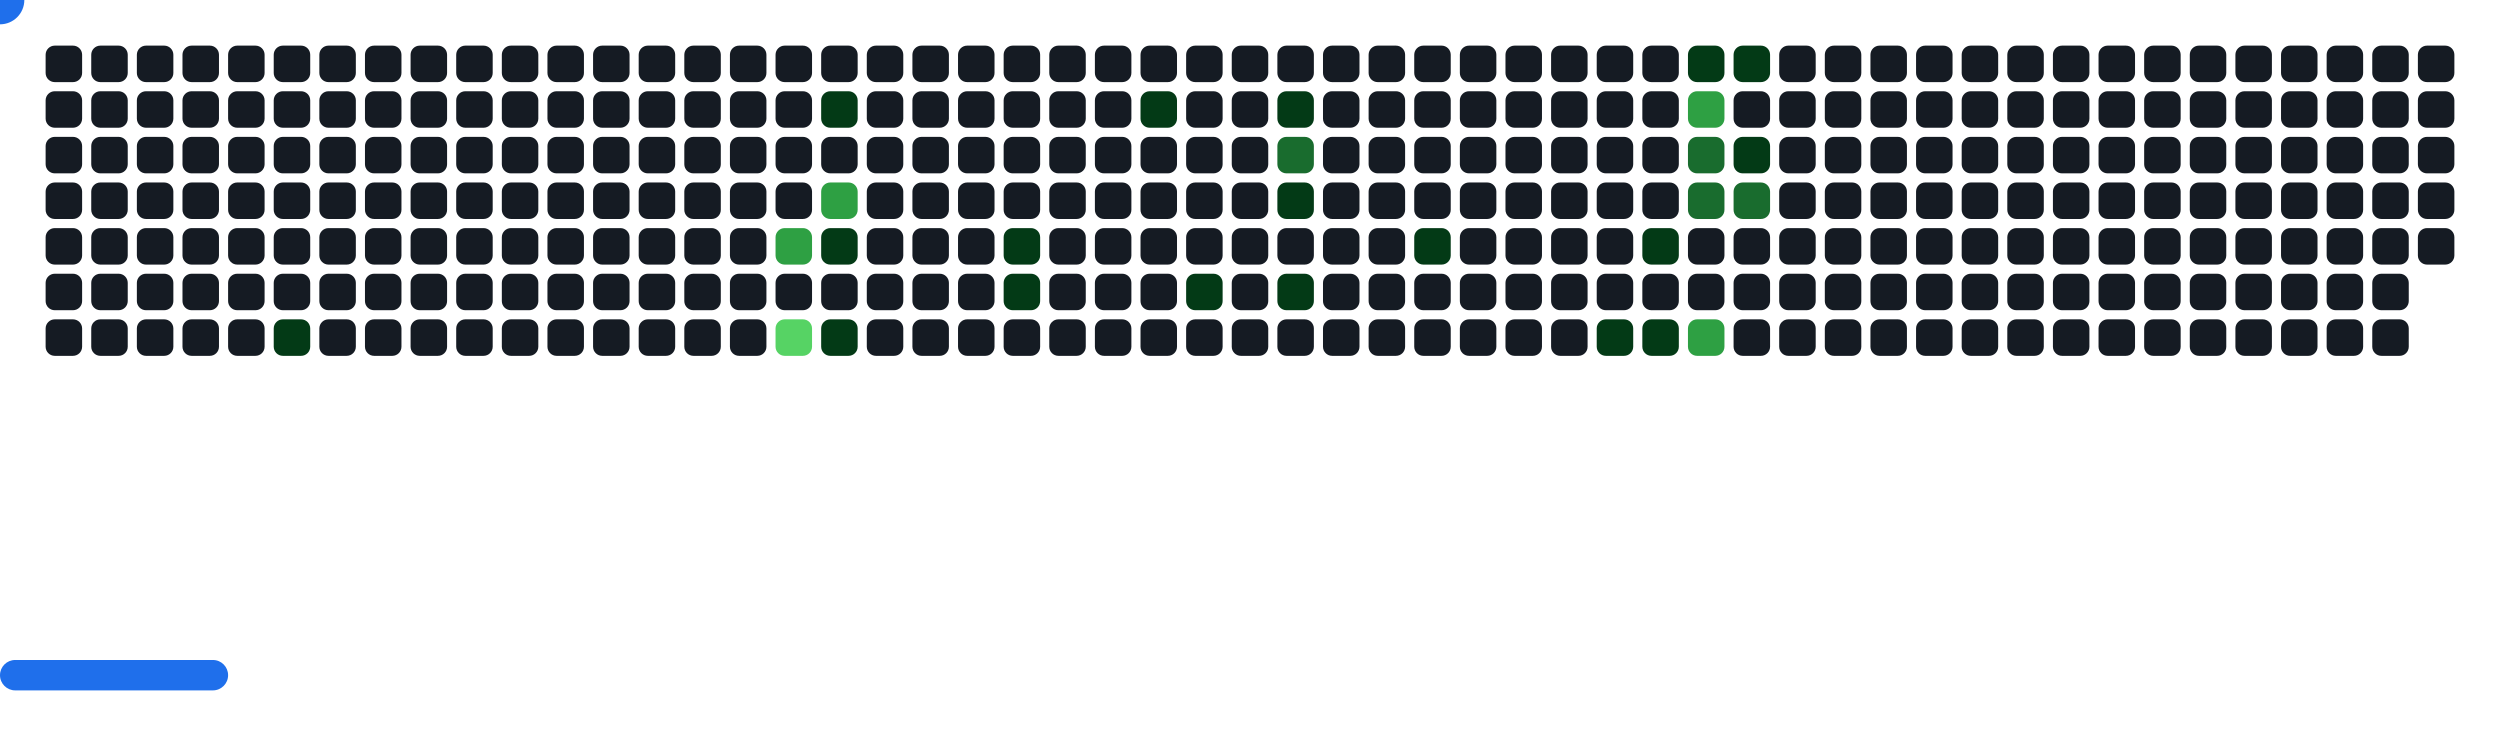
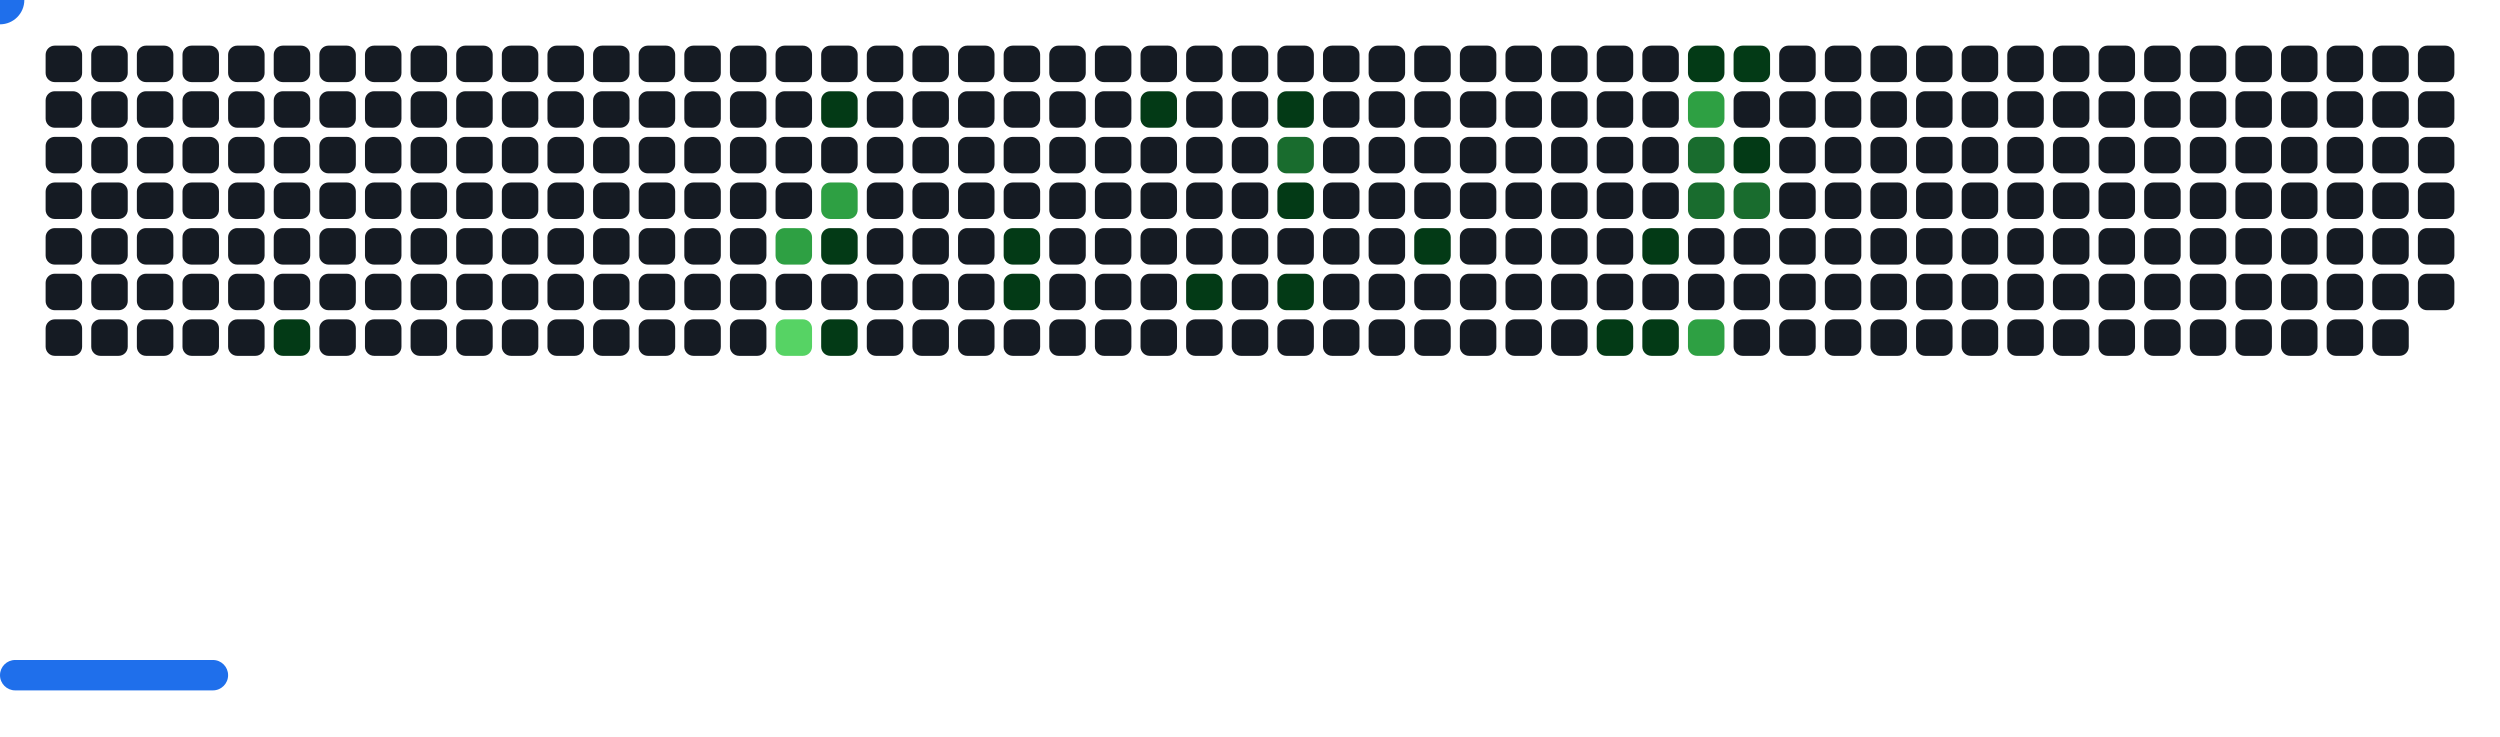
<svg xmlns="http://www.w3.org/2000/svg" width="822" height="242" viewBox="0 0 822 242">
  <style>.c0{fill:#151B23}.c1{fill:#033A16}.c2{fill:#196C2E}.c3{fill:#2EA043}.c4{fill:#56D364}</style>
  <defs>
    <symbol id="brick">
      <rect x="0" y="0" width="12" height="12" rx="3" />
    </symbol>
  </defs>
  <use href="#brick" x="15" y="15" class="c0" opacity="1" />
  <use href="#brick" x="15" y="30" class="c0" opacity="1" />
  <use href="#brick" x="15" y="45" class="c0" opacity="1" />
  <use href="#brick" x="15" y="60" class="c0" opacity="1" />
  <use href="#brick" x="15" y="75" class="c0" opacity="1" />
  <use href="#brick" x="15" y="90" class="c0" opacity="1" />
  <use href="#brick" x="15" y="105" class="c0" opacity="1" />
  <use href="#brick" x="30" y="15" class="c0" opacity="1" />
  <use href="#brick" x="30" y="30" class="c0" opacity="1" />
  <use href="#brick" x="30" y="45" class="c0" opacity="1" />
  <use href="#brick" x="30" y="60" class="c0" opacity="1" />
  <use href="#brick" x="30" y="75" class="c0" opacity="1" />
  <use href="#brick" x="30" y="90" class="c0" opacity="1" />
  <use href="#brick" x="30" y="105" class="c0" opacity="1" />
  <use href="#brick" x="45" y="15" class="c0" opacity="1" />
  <use href="#brick" x="45" y="30" class="c0" opacity="1" />
  <use href="#brick" x="45" y="45" class="c0" opacity="1" />
  <use href="#brick" x="45" y="60" class="c0" opacity="1" />
  <use href="#brick" x="45" y="75" class="c0" opacity="1" />
  <use href="#brick" x="45" y="90" class="c0" opacity="1" />
  <use href="#brick" x="45" y="105" class="c0" opacity="1" />
  <use href="#brick" x="60" y="15" class="c0" opacity="1" />
  <use href="#brick" x="60" y="30" class="c0" opacity="1" />
  <use href="#brick" x="60" y="45" class="c0" opacity="1" />
  <use href="#brick" x="60" y="60" class="c0" opacity="1" />
  <use href="#brick" x="60" y="75" class="c0" opacity="1" />
  <use href="#brick" x="60" y="90" class="c0" opacity="1" />
  <use href="#brick" x="60" y="105" class="c0" opacity="1" />
  <use href="#brick" x="75" y="15" class="c0" opacity="1" />
  <use href="#brick" x="75" y="30" class="c0" opacity="1" />
  <use href="#brick" x="75" y="45" class="c0" opacity="1" />
  <use href="#brick" x="75" y="60" class="c0" opacity="1" />
  <use href="#brick" x="75" y="75" class="c0" opacity="1" />
  <use href="#brick" x="75" y="90" class="c0" opacity="1" />
  <use href="#brick" x="75" y="105" class="c0" opacity="1" />
  <use href="#brick" x="90" y="15" class="c0" opacity="1" />
  <use href="#brick" x="90" y="30" class="c0" opacity="1" />
  <use href="#brick" x="90" y="45" class="c0" opacity="1" />
  <use href="#brick" x="90" y="60" class="c0" opacity="1" />
  <use href="#brick" x="90" y="75" class="c0" opacity="1" />
  <use href="#brick" x="90" y="90" class="c0" opacity="1" />
  <use href="#brick" x="90" y="105" fill="#033A16">
    <animate attributeName="fill" values="#033A16;#033A16;#151B23;#151B23" keyTimes="0;0.069;0.069;1" dur="72.033s" fill="freeze" repeatCount="indefinite" />
  </use>
  <use href="#brick" x="105" y="15" class="c0" opacity="1" />
  <use href="#brick" x="105" y="30" class="c0" opacity="1" />
  <use href="#brick" x="105" y="45" class="c0" opacity="1" />
  <use href="#brick" x="105" y="60" class="c0" opacity="1" />
  <use href="#brick" x="105" y="75" class="c0" opacity="1" />
  <use href="#brick" x="105" y="90" class="c0" opacity="1" />
  <use href="#brick" x="105" y="105" class="c0" opacity="1" />
  <use href="#brick" x="120" y="15" class="c0" opacity="1" />
  <use href="#brick" x="120" y="30" class="c0" opacity="1" />
  <use href="#brick" x="120" y="45" class="c0" opacity="1" />
  <use href="#brick" x="120" y="60" class="c0" opacity="1" />
  <use href="#brick" x="120" y="75" class="c0" opacity="1" />
  <use href="#brick" x="120" y="90" class="c0" opacity="1" />
  <use href="#brick" x="120" y="105" class="c0" opacity="1" />
  <use href="#brick" x="135" y="15" class="c0" opacity="1" />
  <use href="#brick" x="135" y="30" class="c0" opacity="1" />
  <use href="#brick" x="135" y="45" class="c0" opacity="1" />
  <use href="#brick" x="135" y="60" class="c0" opacity="1" />
  <use href="#brick" x="135" y="75" class="c0" opacity="1" />
  <use href="#brick" x="135" y="90" class="c0" opacity="1" />
  <use href="#brick" x="135" y="105" class="c0" opacity="1" />
  <use href="#brick" x="150" y="15" class="c0" opacity="1" />
  <use href="#brick" x="150" y="30" class="c0" opacity="1" />
  <use href="#brick" x="150" y="45" class="c0" opacity="1" />
  <use href="#brick" x="150" y="60" class="c0" opacity="1" />
  <use href="#brick" x="150" y="75" class="c0" opacity="1" />
  <use href="#brick" x="150" y="90" class="c0" opacity="1" />
  <use href="#brick" x="150" y="105" class="c0" opacity="1" />
  <use href="#brick" x="165" y="15" class="c0" opacity="1" />
  <use href="#brick" x="165" y="30" class="c0" opacity="1" />
  <use href="#brick" x="165" y="45" class="c0" opacity="1" />
  <use href="#brick" x="165" y="60" class="c0" opacity="1" />
  <use href="#brick" x="165" y="75" class="c0" opacity="1" />
  <use href="#brick" x="165" y="90" class="c0" opacity="1" />
  <use href="#brick" x="165" y="105" class="c0" opacity="1" />
  <use href="#brick" x="180" y="15" class="c0" opacity="1" />
  <use href="#brick" x="180" y="30" class="c0" opacity="1" />
  <use href="#brick" x="180" y="45" class="c0" opacity="1" />
  <use href="#brick" x="180" y="60" class="c0" opacity="1" />
  <use href="#brick" x="180" y="75" class="c0" opacity="1" />
  <use href="#brick" x="180" y="90" class="c0" opacity="1" />
  <use href="#brick" x="180" y="105" class="c0" opacity="1" />
  <use href="#brick" x="195" y="15" class="c0" opacity="1" />
  <use href="#brick" x="195" y="30" class="c0" opacity="1" />
  <use href="#brick" x="195" y="45" class="c0" opacity="1" />
  <use href="#brick" x="195" y="60" class="c0" opacity="1" />
  <use href="#brick" x="195" y="75" class="c0" opacity="1" />
  <use href="#brick" x="195" y="90" class="c0" opacity="1" />
  <use href="#brick" x="195" y="105" class="c0" opacity="1" />
  <use href="#brick" x="210" y="15" class="c0" opacity="1" />
  <use href="#brick" x="210" y="30" class="c0" opacity="1" />
  <use href="#brick" x="210" y="45" class="c0" opacity="1" />
  <use href="#brick" x="210" y="60" class="c0" opacity="1" />
  <use href="#brick" x="210" y="75" class="c0" opacity="1" />
  <use href="#brick" x="210" y="90" class="c0" opacity="1" />
  <use href="#brick" x="210" y="105" class="c0" opacity="1" />
  <use href="#brick" x="225" y="15" class="c0" opacity="1" />
  <use href="#brick" x="225" y="30" class="c0" opacity="1" />
  <use href="#brick" x="225" y="45" class="c0" opacity="1" />
  <use href="#brick" x="225" y="60" class="c0" opacity="1" />
  <use href="#brick" x="225" y="75" class="c0" opacity="1" />
  <use href="#brick" x="225" y="90" class="c0" opacity="1" />
  <use href="#brick" x="225" y="105" class="c0" opacity="1" />
  <use href="#brick" x="240" y="15" class="c0" opacity="1" />
  <use href="#brick" x="240" y="30" class="c0" opacity="1" />
  <use href="#brick" x="240" y="45" class="c0" opacity="1" />
  <use href="#brick" x="240" y="60" class="c0" opacity="1" />
  <use href="#brick" x="240" y="75" class="c0" opacity="1" />
  <use href="#brick" x="240" y="90" class="c0" opacity="1" />
  <use href="#brick" x="240" y="105" class="c0" opacity="1" />
  <use href="#brick" x="255" y="15" class="c0" opacity="1" />
  <use href="#brick" x="255" y="30" class="c0" opacity="1" />
  <use href="#brick" x="255" y="45" class="c0" opacity="1" />
  <use href="#brick" x="255" y="60" class="c0" opacity="1" />
  <use href="#brick" x="255" y="75" fill="#2EA043">
    <animate attributeName="fill" values="#2EA043;#2EA043;#151B23;#151B23" keyTimes="0;0.09;0.09;1" dur="72.033s" fill="freeze" repeatCount="indefinite" />
  </use>
  <use href="#brick" x="255" y="90" class="c0" opacity="1" />
  <use href="#brick" x="255" y="105" fill="#56D364">
    <animate attributeName="fill" values="#56D364;#56D364;#151B23;#151B23" keyTimes="0;0.389;0.389;1" dur="72.033s" fill="freeze" repeatCount="indefinite" />
  </use>
  <use href="#brick" x="270" y="15" class="c0" opacity="1" />
  <use href="#brick" x="270" y="30" fill="#033A16">
    <animate attributeName="fill" values="#033A16;#033A16;#151B23;#151B23" keyTimes="0;0.258;0.258;1" dur="72.033s" fill="freeze" repeatCount="indefinite" />
  </use>
  <use href="#brick" x="270" y="45" class="c0" opacity="1" />
  <use href="#brick" x="270" y="60" fill="#2EA043">
    <animate attributeName="fill" values="#2EA043;#2EA043;#151B23;#151B23" keyTimes="0;0.09;0.09;1" dur="72.033s" fill="freeze" repeatCount="indefinite" />
  </use>
  <use href="#brick" x="270" y="75" fill="#033A16">
    <animate attributeName="fill" values="#033A16;#033A16;#151B23;#151B23" keyTimes="0;0.091;0.091;1" dur="72.033s" fill="freeze" repeatCount="indefinite" />
  </use>
  <use href="#brick" x="270" y="90" class="c0" opacity="1" />
  <use href="#brick" x="270" y="105" fill="#033A16">
    <animate attributeName="fill" values="#033A16;#033A16;#151B23;#151B23" keyTimes="0;0.058;0.058;1" dur="72.033s" fill="freeze" repeatCount="indefinite" />
  </use>
  <use href="#brick" x="285" y="15" class="c0" opacity="1" />
  <use href="#brick" x="285" y="30" class="c0" opacity="1" />
  <use href="#brick" x="285" y="45" class="c0" opacity="1" />
  <use href="#brick" x="285" y="60" class="c0" opacity="1" />
  <use href="#brick" x="285" y="75" class="c0" opacity="1" />
  <use href="#brick" x="285" y="90" class="c0" opacity="1" />
  <use href="#brick" x="285" y="105" class="c0" opacity="1" />
  <use href="#brick" x="300" y="15" class="c0" opacity="1" />
  <use href="#brick" x="300" y="30" class="c0" opacity="1" />
  <use href="#brick" x="300" y="45" class="c0" opacity="1" />
  <use href="#brick" x="300" y="60" class="c0" opacity="1" />
  <use href="#brick" x="300" y="75" class="c0" opacity="1" />
  <use href="#brick" x="300" y="90" class="c0" opacity="1" />
  <use href="#brick" x="300" y="105" class="c0" opacity="1" />
  <use href="#brick" x="315" y="15" class="c0" opacity="1" />
  <use href="#brick" x="315" y="30" class="c0" opacity="1" />
  <use href="#brick" x="315" y="45" class="c0" opacity="1" />
  <use href="#brick" x="315" y="60" class="c0" opacity="1" />
  <use href="#brick" x="315" y="75" class="c0" opacity="1" />
  <use href="#brick" x="315" y="90" class="c0" opacity="1" />
  <use href="#brick" x="315" y="105" class="c0" opacity="1" />
  <use href="#brick" x="330" y="15" class="c0" opacity="1" />
  <use href="#brick" x="330" y="30" class="c0" opacity="1" />
  <use href="#brick" x="330" y="45" class="c0" opacity="1" />
  <use href="#brick" x="330" y="60" class="c0" opacity="1" />
  <use href="#brick" x="330" y="75" fill="#033A16">
    <animate attributeName="fill" values="#033A16;#033A16;#151B23;#151B23" keyTimes="0;0.254;0.254;1" dur="72.033s" fill="freeze" repeatCount="indefinite" />
  </use>
  <use href="#brick" x="330" y="90" fill="#033A16">
    <animate attributeName="fill" values="#033A16;#033A16;#151B23;#151B23" keyTimes="0;0.254;0.254;1" dur="72.033s" fill="freeze" repeatCount="indefinite" />
  </use>
  <use href="#brick" x="330" y="105" class="c0" opacity="1" />
  <use href="#brick" x="345" y="15" class="c0" opacity="1" />
  <use href="#brick" x="345" y="30" class="c0" opacity="1" />
  <use href="#brick" x="345" y="45" class="c0" opacity="1" />
  <use href="#brick" x="345" y="60" class="c0" opacity="1" />
  <use href="#brick" x="345" y="75" class="c0" opacity="1" />
  <use href="#brick" x="345" y="90" class="c0" opacity="1" />
  <use href="#brick" x="345" y="105" class="c0" opacity="1" />
  <use href="#brick" x="360" y="15" class="c0" opacity="1" />
  <use href="#brick" x="360" y="30" class="c0" opacity="1" />
  <use href="#brick" x="360" y="45" class="c0" opacity="1" />
  <use href="#brick" x="360" y="60" class="c0" opacity="1" />
  <use href="#brick" x="360" y="75" class="c0" opacity="1" />
  <use href="#brick" x="360" y="90" class="c0" opacity="1" />
  <use href="#brick" x="360" y="105" class="c0" opacity="1" />
  <use href="#brick" x="375" y="15" class="c0" opacity="1" />
  <use href="#brick" x="375" y="30" fill="#033A16">
    <animate attributeName="fill" values="#033A16;#033A16;#151B23;#151B23" keyTimes="0;0.552;0.552;1" dur="72.033s" fill="freeze" repeatCount="indefinite" />
  </use>
  <use href="#brick" x="375" y="45" class="c0" opacity="1" />
  <use href="#brick" x="375" y="60" class="c0" opacity="1" />
  <use href="#brick" x="375" y="75" class="c0" opacity="1" />
  <use href="#brick" x="375" y="90" class="c0" opacity="1" />
  <use href="#brick" x="375" y="105" class="c0" opacity="1" />
  <use href="#brick" x="390" y="15" class="c0" opacity="1" />
  <use href="#brick" x="390" y="30" class="c0" opacity="1" />
  <use href="#brick" x="390" y="45" class="c0" opacity="1" />
  <use href="#brick" x="390" y="60" class="c0" opacity="1" />
  <use href="#brick" x="390" y="75" class="c0" opacity="1" />
  <use href="#brick" x="390" y="90" fill="#033A16">
    <animate attributeName="fill" values="#033A16;#033A16;#151B23;#151B23" keyTimes="0;0.098;0.098;1" dur="72.033s" fill="freeze" repeatCount="indefinite" />
  </use>
  <use href="#brick" x="390" y="105" class="c0" opacity="1" />
  <use href="#brick" x="405" y="15" class="c0" opacity="1" />
  <use href="#brick" x="405" y="30" class="c0" opacity="1" />
  <use href="#brick" x="405" y="45" class="c0" opacity="1" />
  <use href="#brick" x="405" y="60" class="c0" opacity="1" />
  <use href="#brick" x="405" y="75" class="c0" opacity="1" />
  <use href="#brick" x="405" y="90" class="c0" opacity="1" />
  <use href="#brick" x="405" y="105" class="c0" opacity="1" />
  <use href="#brick" x="420" y="15" class="c0" opacity="1" />
  <use href="#brick" x="420" y="30" fill="#033A16">
    <animate attributeName="fill" values="#033A16;#033A16;#151B23;#151B23" keyTimes="0;1;1;1" dur="72.033s" fill="freeze" repeatCount="indefinite" />
  </use>
  <use href="#brick" x="420" y="45" fill="#196C2E">
    <animate attributeName="fill" values="#196C2E;#196C2E;#151B23;#151B23" keyTimes="0;0.1;0.1;1" dur="72.033s" fill="freeze" repeatCount="indefinite" />
  </use>
  <use href="#brick" x="420" y="60" fill="#033A16">
    <animate attributeName="fill" values="#033A16;#033A16;#151B23;#151B23" keyTimes="0;0.101;0.101;1" dur="72.033s" fill="freeze" repeatCount="indefinite" />
  </use>
  <use href="#brick" x="420" y="75" class="c0" opacity="1" />
  <use href="#brick" x="420" y="90" fill="#033A16">
    <animate attributeName="fill" values="#033A16;#033A16;#151B23;#151B23" keyTimes="0;0.3;0.3;1" dur="72.033s" fill="freeze" repeatCount="indefinite" />
  </use>
  <use href="#brick" x="420" y="105" class="c0" opacity="1" />
  <use href="#brick" x="435" y="15" class="c0" opacity="1" />
  <use href="#brick" x="435" y="30" class="c0" opacity="1" />
  <use href="#brick" x="435" y="45" class="c0" opacity="1" />
  <use href="#brick" x="435" y="60" class="c0" opacity="1" />
  <use href="#brick" x="435" y="75" class="c0" opacity="1" />
  <use href="#brick" x="435" y="90" class="c0" opacity="1" />
  <use href="#brick" x="435" y="105" class="c0" opacity="1" />
  <use href="#brick" x="450" y="15" class="c0" opacity="1" />
  <use href="#brick" x="450" y="30" class="c0" opacity="1" />
  <use href="#brick" x="450" y="45" class="c0" opacity="1" />
  <use href="#brick" x="450" y="60" class="c0" opacity="1" />
  <use href="#brick" x="450" y="75" class="c0" opacity="1" />
  <use href="#brick" x="450" y="90" class="c0" opacity="1" />
  <use href="#brick" x="450" y="105" class="c0" opacity="1" />
  <use href="#brick" x="465" y="15" class="c0" opacity="1" />
  <use href="#brick" x="465" y="30" class="c0" opacity="1" />
  <use href="#brick" x="465" y="45" class="c0" opacity="1" />
  <use href="#brick" x="465" y="60" class="c0" opacity="1" />
  <use href="#brick" x="465" y="75" fill="#033A16">
    <animate attributeName="fill" values="#033A16;#033A16;#151B23;#151B23" keyTimes="0;0.045;0.045;1" dur="72.033s" fill="freeze" repeatCount="indefinite" />
  </use>
  <use href="#brick" x="465" y="90" class="c0" opacity="1" />
  <use href="#brick" x="465" y="105" class="c0" opacity="1" />
  <use href="#brick" x="480" y="15" class="c0" opacity="1" />
  <use href="#brick" x="480" y="30" class="c0" opacity="1" />
  <use href="#brick" x="480" y="45" class="c0" opacity="1" />
  <use href="#brick" x="480" y="60" class="c0" opacity="1" />
  <use href="#brick" x="480" y="75" class="c0" opacity="1" />
  <use href="#brick" x="480" y="90" class="c0" opacity="1" />
  <use href="#brick" x="480" y="105" class="c0" opacity="1" />
  <use href="#brick" x="495" y="15" class="c0" opacity="1" />
  <use href="#brick" x="495" y="30" class="c0" opacity="1" />
  <use href="#brick" x="495" y="45" class="c0" opacity="1" />
  <use href="#brick" x="495" y="60" class="c0" opacity="1" />
  <use href="#brick" x="495" y="75" class="c0" opacity="1" />
  <use href="#brick" x="495" y="90" class="c0" opacity="1" />
  <use href="#brick" x="495" y="105" class="c0" opacity="1" />
  <use href="#brick" x="510" y="15" class="c0" opacity="1" />
  <use href="#brick" x="510" y="30" class="c0" opacity="1" />
  <use href="#brick" x="510" y="45" class="c0" opacity="1" />
  <use href="#brick" x="510" y="60" class="c0" opacity="1" />
  <use href="#brick" x="510" y="75" class="c0" opacity="1" />
  <use href="#brick" x="510" y="90" class="c0" opacity="1" />
  <use href="#brick" x="510" y="105" class="c0" opacity="1" />
  <use href="#brick" x="525" y="15" class="c0" opacity="1" />
  <use href="#brick" x="525" y="30" class="c0" opacity="1" />
  <use href="#brick" x="525" y="45" class="c0" opacity="1" />
  <use href="#brick" x="525" y="60" class="c0" opacity="1" />
  <use href="#brick" x="525" y="75" class="c0" opacity="1" />
  <use href="#brick" x="525" y="90" class="c0" opacity="1" />
  <use href="#brick" x="525" y="105" fill="#033A16">
    <animate attributeName="fill" values="#033A16;#033A16;#151B23;#151B23" keyTimes="0;0.006;0.006;1" dur="72.033s" fill="freeze" repeatCount="indefinite" />
  </use>
  <use href="#brick" x="540" y="15" class="c0" opacity="1" />
  <use href="#brick" x="540" y="30" class="c0" opacity="1" />
  <use href="#brick" x="540" y="45" class="c0" opacity="1" />
  <use href="#brick" x="540" y="60" class="c0" opacity="1" />
  <use href="#brick" x="540" y="75" fill="#033A16">
    <animate attributeName="fill" values="#033A16;#033A16;#151B23;#151B23" keyTimes="0;0.109;0.109;1" dur="72.033s" fill="freeze" repeatCount="indefinite" />
  </use>
  <use href="#brick" x="540" y="90" class="c0" opacity="1" />
  <use href="#brick" x="540" y="105" fill="#033A16">
    <animate attributeName="fill" values="#033A16;#033A16;#151B23;#151B23" keyTimes="0;0.108;0.108;1" dur="72.033s" fill="freeze" repeatCount="indefinite" />
  </use>
  <use href="#brick" x="555" y="15" fill="#033A16">
    <animate attributeName="fill" values="#033A16;#033A16;#151B23;#151B23" keyTimes="0;0.14;0.14;1" dur="72.033s" fill="freeze" repeatCount="indefinite" />
  </use>
  <use href="#brick" x="555" y="30" fill="#2EA043">
    <animate attributeName="fill" values="#2EA043;#2EA043;#151B23;#151B23" keyTimes="0;0.139;0.139;1" dur="72.033s" fill="freeze" repeatCount="indefinite" />
  </use>
  <use href="#brick" x="555" y="45" fill="#196C2E">
    <animate attributeName="fill" values="#196C2E;#196C2E;#151B23;#151B23" keyTimes="0;0.139;0.139;1" dur="72.033s" fill="freeze" repeatCount="indefinite" />
  </use>
  <use href="#brick" x="555" y="60" fill="#196C2E">
    <animate attributeName="fill" values="#196C2E;#196C2E;#151B23;#151B23" keyTimes="0;0.339;0.339;1" dur="72.033s" fill="freeze" repeatCount="indefinite" />
  </use>
  <use href="#brick" x="555" y="75" class="c0" opacity="1" />
  <use href="#brick" x="555" y="90" class="c0" opacity="1" />
  <use href="#brick" x="555" y="105" fill="#2EA043">
    <animate attributeName="fill" values="#2EA043;#2EA043;#151B23;#151B23" keyTimes="0;0.11;0.11;1" dur="72.033s" fill="freeze" repeatCount="indefinite" />
  </use>
  <use href="#brick" x="570" y="15" fill="#033A16">
    <animate attributeName="fill" values="#033A16;#033A16;#151B23;#151B23" keyTimes="0;0.138;0.138;1" dur="72.033s" fill="freeze" repeatCount="indefinite" />
  </use>
  <use href="#brick" x="570" y="30" class="c0" opacity="1" />
  <use href="#brick" x="570" y="45" fill="#033A16">
    <animate attributeName="fill" values="#033A16;#033A16;#151B23;#151B23" keyTimes="0;0.138;0.138;1" dur="72.033s" fill="freeze" repeatCount="indefinite" />
  </use>
  <use href="#brick" x="570" y="60" fill="#196C2E">
    <animate attributeName="fill" values="#196C2E;#196C2E;#151B23;#151B23" keyTimes="0;0.438;0.438;1" dur="72.033s" fill="freeze" repeatCount="indefinite" />
  </use>
  <use href="#brick" x="570" y="75" class="c0" opacity="1" />
  <use href="#brick" x="570" y="90" class="c0" opacity="1" />
  <use href="#brick" x="570" y="105" class="c0" opacity="1" />
  <use href="#brick" x="585" y="15" class="c0" opacity="1" />
  <use href="#brick" x="585" y="30" class="c0" opacity="1" />
  <use href="#brick" x="585" y="45" class="c0" opacity="1" />
  <use href="#brick" x="585" y="60" class="c0" opacity="1" />
  <use href="#brick" x="585" y="75" class="c0" opacity="1" />
  <use href="#brick" x="585" y="90" class="c0" opacity="1" />
  <use href="#brick" x="585" y="105" class="c0" opacity="1" />
  <use href="#brick" x="600" y="15" class="c0" opacity="1" />
  <use href="#brick" x="600" y="30" class="c0" opacity="1" />
  <use href="#brick" x="600" y="45" class="c0" opacity="1" />
  <use href="#brick" x="600" y="60" class="c0" opacity="1" />
  <use href="#brick" x="600" y="75" class="c0" opacity="1" />
  <use href="#brick" x="600" y="90" class="c0" opacity="1" />
  <use href="#brick" x="600" y="105" class="c0" opacity="1" />
  <use href="#brick" x="615" y="15" class="c0" opacity="1" />
  <use href="#brick" x="615" y="30" class="c0" opacity="1" />
  <use href="#brick" x="615" y="45" class="c0" opacity="1" />
  <use href="#brick" x="615" y="60" class="c0" opacity="1" />
  <use href="#brick" x="615" y="75" class="c0" opacity="1" />
  <use href="#brick" x="615" y="90" class="c0" opacity="1" />
  <use href="#brick" x="615" y="105" class="c0" opacity="1" />
  <use href="#brick" x="630" y="15" class="c0" opacity="1" />
  <use href="#brick" x="630" y="30" class="c0" opacity="1" />
  <use href="#brick" x="630" y="45" class="c0" opacity="1" />
  <use href="#brick" x="630" y="60" class="c0" opacity="1" />
  <use href="#brick" x="630" y="75" class="c0" opacity="1" />
  <use href="#brick" x="630" y="90" class="c0" opacity="1" />
  <use href="#brick" x="630" y="105" class="c0" opacity="1" />
  <use href="#brick" x="645" y="15" class="c0" opacity="1" />
  <use href="#brick" x="645" y="30" class="c0" opacity="1" />
  <use href="#brick" x="645" y="45" class="c0" opacity="1" />
  <use href="#brick" x="645" y="60" class="c0" opacity="1" />
  <use href="#brick" x="645" y="75" class="c0" opacity="1" />
  <use href="#brick" x="645" y="90" class="c0" opacity="1" />
  <use href="#brick" x="645" y="105" class="c0" opacity="1" />
  <use href="#brick" x="660" y="15" class="c0" opacity="1" />
  <use href="#brick" x="660" y="30" class="c0" opacity="1" />
  <use href="#brick" x="660" y="45" class="c0" opacity="1" />
  <use href="#brick" x="660" y="60" class="c0" opacity="1" />
  <use href="#brick" x="660" y="75" class="c0" opacity="1" />
  <use href="#brick" x="660" y="90" class="c0" opacity="1" />
  <use href="#brick" x="660" y="105" class="c0" opacity="1" />
  <use href="#brick" x="675" y="15" class="c0" opacity="1" />
  <use href="#brick" x="675" y="30" class="c0" opacity="1" />
  <use href="#brick" x="675" y="45" class="c0" opacity="1" />
  <use href="#brick" x="675" y="60" class="c0" opacity="1" />
  <use href="#brick" x="675" y="75" class="c0" opacity="1" />
  <use href="#brick" x="675" y="90" class="c0" opacity="1" />
  <use href="#brick" x="675" y="105" class="c0" opacity="1" />
  <use href="#brick" x="690" y="15" class="c0" opacity="1" />
  <use href="#brick" x="690" y="30" class="c0" opacity="1" />
  <use href="#brick" x="690" y="45" class="c0" opacity="1" />
  <use href="#brick" x="690" y="60" class="c0" opacity="1" />
  <use href="#brick" x="690" y="75" class="c0" opacity="1" />
  <use href="#brick" x="690" y="90" class="c0" opacity="1" />
  <use href="#brick" x="690" y="105" class="c0" opacity="1" />
  <use href="#brick" x="705" y="15" class="c0" opacity="1" />
  <use href="#brick" x="705" y="30" class="c0" opacity="1" />
  <use href="#brick" x="705" y="45" class="c0" opacity="1" />
  <use href="#brick" x="705" y="60" class="c0" opacity="1" />
  <use href="#brick" x="705" y="75" class="c0" opacity="1" />
  <use href="#brick" x="705" y="90" class="c0" opacity="1" />
  <use href="#brick" x="705" y="105" class="c0" opacity="1" />
  <use href="#brick" x="720" y="15" class="c0" opacity="1" />
  <use href="#brick" x="720" y="30" class="c0" opacity="1" />
  <use href="#brick" x="720" y="45" class="c0" opacity="1" />
  <use href="#brick" x="720" y="60" class="c0" opacity="1" />
  <use href="#brick" x="720" y="75" class="c0" opacity="1" />
  <use href="#brick" x="720" y="90" class="c0" opacity="1" />
  <use href="#brick" x="720" y="105" class="c0" opacity="1" />
  <use href="#brick" x="735" y="15" class="c0" opacity="1" />
  <use href="#brick" x="735" y="30" class="c0" opacity="1" />
  <use href="#brick" x="735" y="45" class="c0" opacity="1" />
  <use href="#brick" x="735" y="60" class="c0" opacity="1" />
  <use href="#brick" x="735" y="75" class="c0" opacity="1" />
  <use href="#brick" x="735" y="90" class="c0" opacity="1" />
  <use href="#brick" x="735" y="105" class="c0" opacity="1" />
  <use href="#brick" x="750" y="15" class="c0" opacity="1" />
  <use href="#brick" x="750" y="30" class="c0" opacity="1" />
  <use href="#brick" x="750" y="45" class="c0" opacity="1" />
  <use href="#brick" x="750" y="60" class="c0" opacity="1" />
  <use href="#brick" x="750" y="75" class="c0" opacity="1" />
  <use href="#brick" x="750" y="90" class="c0" opacity="1" />
  <use href="#brick" x="750" y="105" class="c0" opacity="1" />
  <use href="#brick" x="765" y="15" class="c0" opacity="1" />
  <use href="#brick" x="765" y="30" class="c0" opacity="1" />
  <use href="#brick" x="765" y="45" class="c0" opacity="1" />
  <use href="#brick" x="765" y="60" class="c0" opacity="1" />
  <use href="#brick" x="765" y="75" class="c0" opacity="1" />
  <use href="#brick" x="765" y="90" class="c0" opacity="1" />
  <use href="#brick" x="765" y="105" class="c0" opacity="1" />
  <use href="#brick" x="780" y="15" class="c0" opacity="1" />
  <use href="#brick" x="780" y="30" class="c0" opacity="1" />
  <use href="#brick" x="780" y="45" class="c0" opacity="1" />
  <use href="#brick" x="780" y="60" class="c0" opacity="1" />
  <use href="#brick" x="780" y="75" class="c0" opacity="1" />
  <use href="#brick" x="780" y="90" class="c0" opacity="1" />
  <use href="#brick" x="780" y="105" class="c0" opacity="1" />
  <use href="#brick" x="795" y="15" class="c0" opacity="1" />
  <use href="#brick" x="795" y="30" class="c0" opacity="1" />
  <use href="#brick" x="795" y="45" class="c0" opacity="1" />
  <use href="#brick" x="795" y="60" class="c0" opacity="1" />
  <use href="#brick" x="795" y="75" class="c0" opacity="1" />
+   <use href="#brick" x="795" y="90" class="c0" opacity="1" />
  <g transform="translate(0,217)">
    <rect y="0" width="75" height="10" rx="5" fill="#1F6FEB">
      <animate attributeName="x" values="374;381;388;395;402;409;416;423;430;437;444;451;458;465;472;480;487;494;501;508;515;522;529;536;543;550;557;564;571;579;586;593;600;607;614;621;628;635;642;649;656;663;670;678;685;692;699;706;713;720;727;732;732;732;732;732;732;732;727;720;713;706;699;692;685;678;670;663;656;649;642;635;628;621;614;607;600;593;586;579;571;564;557;550;543;536;529;522;515;508;501;494;487;480;472;465;458;451;444;437;430;423;416;409;402;395;388;381;373;366;359;352;345;338;331;324;317;310;303;296;289;282;275;267;260;253;246;239;232;225;218;211;204;197;190;183;176;168;161;154;147;140;133;126;119;112;105;98;91;84;77;69;62;55;48;41;34;27;20;15;15;15;15;15;15;15;20;27;34;41;48;55;62;69;77;84;91;98;105;112;119;126;133;140;147;154;161;168;176;183;190;197;204;211;218;225;232;239;246;253;260;267;275;282;289;296;303;310;317;324;331;338;345;352;359;366;373;381;388;395;402;409;416;423;430;437;444;451;458;465;472;480;487;494;501;508;515;522;529;536;543;550;557;564;571;579;586;593;600;607;614;621;628;635;642;649;656;663;670;678;685;692;699;706;713;720;727;732;732;732;732;732;732;732;727;720;713;706;699;692;685;678;670;663;656;649;642;635;628;621;614;607;600;593;586;579;571;564;557;550;543;536;529;522;515;508;501;494;487;480;472;465;458;451;444;437;430;423;416;409;402;395;388;381;373;366;359;352;345;338;331;324;317;310;303;296;289;282;275;267;260;253;246;239;232;225;218;211;204;197;190;183;176;168;161;154;147;140;133;126;119;112;105;98;91;84;77;69;62;55;48;41;34;27;20;15;15;15;15;15;15;15;20;27;34;41;48;55;62;69;77;84;91;98;105;112;119;126;133;140;147;154;161;168;176;183;190;197;204;211;218;225;232;239;246;253;260;267;275;282;289;296;303;310;317;324;331;338;345;352;359;366;373;381;388;395;402;409;416;423;430;437;444;451;458;465;472;480;487;494;501;508;515;522;529;536;543;550;557;564;571;579;586;593;600;607;614;621;628;635;642;649;656;663;670;678;685;692;699;706;713;720;727;732;732;732;732;732;732;732;727;720;713;706;699;692;685;678;670;663;656;649;642;635;628;621;614;607;600;593;586;579;571;564;557;550;543;536;529;522;515;508;501;494;487;480;472;465;458;451;444;437;430;423;416;409;402;395;388;381;373;366;359;352;345;338;331;324;317;310;303;296;289;282;275;267;260;253;246;239;232;225;218;211;204;197;190;183;176;168;161;154;147;140;133;126;119;112;105;98;91;84;77;69;62;55;48;41;34;27;20;15;15;15;15;15;15;15;20;27;34;41;48;55;62;69;77;84;91;98;105;112;119;126;133;140;147;154;161;168;176;183;190;197;204;211;218;225;232;239;246;253;260;267;275;282;289;296;303;310;317;324;331;338;345;352;359;366;373;381;388;395;402;409;416;423;430;437;444;451;458;465;472;480;487;494;501;508;515;522;529;536;543;550;557;564;571;579;586;593;600;607;614;621;628;635;642;649;656;663;670;678;685;692;699;706;713;720;727;732;732;732;732;732;732;732;727;720;713;706;699;692;685;678;670;663;656;649;642;635;628;621;614;607;600;593;586;579;571;564;557;550;543;536;529;522;515;508;501;494;487;480;472;465;458;451;444;437;430;423;416;409;402;395;388;381;373;366;359;352;345;338;331;324;317;310;303;296;289;282;275;267;260;253;246;239;232;225;218;211;204;197;190;183;176;168;161;154;147;140;133;126;119;112;105;98;91;84;77;69;62;55;48;41;34;27;20;15;15;15;15;15;15;15;20;27;34;41;48;55;62;69;77;84;91;98;105;112;119;126;133;140;147;154;161;168;176;183;190;197;204;211;218;225;232;239;246;253;260;267;275;282;289;296;303;310;317;324;331;338;345;352;359;366;373;381;388;395;402;409;416;423;430;437;444;451;458;465;472;480;487;494;501;508;515;522;529;536;543;550;557;564;571;579;586;593;600;607;614;621;628;635;642;649;656;663;670;678;685;692;699;706;713;720;727;732;732;732;732;732;732;732;727;720;713;706;699;692;685;678;670;663;656;649;642;635;628;621;614;607;600;593;586;579;571;564;557;550;543;536;529;522;515;508;501;494;487;480;472;465;458;451;444;437;430;423;416;409;402;395;388;381;373;366;359;352;345;338;331;324;317;310;303;296;289;282;275;267;260;253;246;239;232;225;218;211;204;197;190;183;176;168;161;154;147;140;133;126;119;112;105;98;91;84;77;69;62;55;48;41;34;27;20;15;15;15;15;15;15;15;20;27;34;41;48;55;62;69;77;84;91;98;105;112;119;126;133;140;147;154;161;168;176;183;190;197;204;211;218;225;232;239;246;253;260;267;275;282;289;296;303;310;317;324;331;338;345;352;359;366;373;381;388;395;402;409;416;423;430;437;444;451;458;465;472;480;487;494;501;508;515;522;529;536;543;550;557;564;571;579;586;593;600;607;614;621;628;635;642;649;656;663;670;678;685;692;699;706;713;720;727;732;732;732;732;732;732;732;727;720;713;706;699;692;685;678;670;663;656;649;642;635;628;621;614;607;600;593;586;579;571;564;557;550;543;536;529;522;515;508;501;494;487;480;472;465;458;451;444;437;430;423;416;409;402;395;388;381;373;366;359;352;345;338;331;324;317;310;303;296;289;282;275;267;260;253;246;239;232;225;218;211;204;197;190;183;176;168;161;154;147;140;133;126;119;112;105;98;91;84;77;69;62;55;48;41;34;27;20;15;15;15;15;15;15;15;20;27;34;41;48;55;62;69;77;84;91;98;105;112;119;126;133;140;147;154;161;168;176;183;190;197;204;211;218;225;232;239;246;253;260;267;275;282;289;296;303;310;317;324;331;338;345;352;359;366;373;381;388;395;402;409;416;423;430;437;444;451;458;465;472;480;487;494;501;508;515;522;529;536;543;550;557;564;571;579;586;593;600;607;614;621;628;635;642;649;656;663;670;678;685;692;699;706;713;720;727;732;732;732;732;732;732;732;727;720;713;706;699;692;685;678;670;663;656;649;642;635;628;621;614;607;600;593;586;579;571;564;557;550;543;536;529;522;515;508;501;494;487;480;472;465;458;451;444;437;430;423;416;409;402;395;388;381;373;366;359;352;345;338;331;324;317;310;303;296;289;282;275;267;260;253;246;239;232;225;218;211;204;197;190;183;176;168;161;154;147;140;133;126;119;112;105;98;91;84;77;69;62;55;48;41;34;27;20;15;15;15;15;15;15;15;20;27;34;41;48;55;62;69;77;84;91;98;105;112;119;126;133;140;147;154;161;168;176;183;190;197;204;211;218;225;232;239;246;253;260;267;275;282;289;296;303;310;317;324;331;338;345;352;359;366;373;381;388;395;402;409;416;423;430;437;444;451;458;465;472;480;487;494;501;508;515;522;529;536;543;550;557;564;571;579;586;593;600;607;614;621;628;635;642;649;656;663;670;678;685;692;699;706;713;720;727;732;732;732;732;732;732;732;727;720;713;706;699;692;685;678;670;663;656;649;642;635;628;621;614;607;600;593;586;579;571;564;557;550;543;536;529;522;515;508;501;494;487;480;472;465;458;451;444;437;430;423;416;409;402;395;388;381;373;366;359;352;345;338;331;324;317;310;303;296;289;282;275;267;260;253;246;239;232;225;218;211;204;197;190;183;176;168;161;154;147;140;133;126;119;112;105;98;91;84;77;69;62;55;48;41;34;27;20;15;15;15;15;15;15;15;20;27;34;41;48;55;62;69;77;84;91;98;105;112;119;126;133;140;147;154;161;168;176;183;190;197;204;211;218;225;232;239;246;253;260;267;275;282;289;296;303;310;317;324;331;338;345;352;359;366;373;381;388;395;402;409;416;423;430;437;444;451;458;465;472;480;487;494;501;508;515;522;529;536;543;550;557;564;571;579;586;593;600;607;614;621;628;635;642;649;656;663;670;678;685;692;699;706;713;720;727;732;732;732;732;732;732;732;727;720;713;706;699;692;685;678;670;663;656;649;642;635;628;621;614;607;600;593;586;579;571;564;557;550;543;536;529;522;515;508;501;494;487;480;472;465;458;451;444;437;430;423;416;409;402;395;388;381;373;366;359;352;345;338;331;324;317;310;303;296;289;282;275;267;260;253;246;239;232;225;218;211;204;197;190;183;176;168;161;154;147;140;133;126;119;112;105;98;91;84;77;69;62;55;48;41;34;27;20;15;15;15;15;15;15;15;20;27;34;41;48;55;62;69;77;84;91;98;105;112;119;126;133;140;147;154;161;168;176;183;190;197;204;211;218;225;232;239;246;253;260;267;275;282;289;296;303;310;317;324;331;338;345;352;359;366;373;381;388;395;402;409;416;423;430;437;444;451;458;465;472;480;487;494;501;508;515;522;529;536;543;550;557;564;571;579;586;593;600;607;614;621;628;635;642;649;656;663;670;678;685;692;699;706;713;720;727;732;732;732;732;732;732;732;727;720;713;706;699;692;685;678;670;663;656;649;642;635;628;621;614;607;600;593;586;579;571;564;557;550;543;536;529;522;515;508;501;494;487;480;472;465;458;451;444;437;430;423;416;409;402;395;388;381;373;366;359;352;345;338;331;324;317;310;303;296;289;282;275;267;260;253;246;239;232;225;218;211;204;197;190;183;176;168;161;154;147;140;133;126;119;112;105;98;91;84;77;69;62;55;48;41;34;27;20;15;15;15;15;15;15;15;20;27;34;41;48;55;62;69;77;84;91;98;105;112;119;126;133;140;147;154;161;168;176;183;190;197;204;211;218;225;232;239;246;253;260;267;275;282;289;296;303;310;317;324;331;338;345;352;359;366;373" dur="72.033s" repeatCount="indefinite" />
    </rect>
  </g>
  <circle r="8" fill="#1F6FEB">
    <animate attributeName="cx" values="418;425;432;439;446;453;460;468;475;482;489;496;503;510;517;524;531;538;545;552;559;567;574;581;588;595;602;609;616;623;630;637;644;651;658;666;673;680;687;694;701;708;715;722;729;736;743;750;757;765;772;779;786;793;786;779;772;765;757;750;743;736;729;722;715;708;701;694;687;680;673;666;658;651;644;637;630;623;616;609;602;595;588;581;574;567;559;552;545;538;531;524;517;510;503;496;489;482;475;468;460;453;446;439;432;425;418;411;404;397;390;383;376;369;362;354;347;340;333;326;319;312;305;298;291;284;277;270;263;255;248;241;234;227;220;213;206;199;192;185;178;171;164;156;149;142;135;128;121;114;107;100;93;86;79;72;65;57;50;43;36;29;36;43;50;57;65;72;79;86;93;100;107;114;121;128;135;142;149;156;164;171;178;185;192;199;206;213;220;227;234;241;248;255;263;270;277;284;291;298;305;312;319;326;333;340;347;354;362;369;376;383;390;397;404;411;418;425;432;439;446;453;460;468;475;482;489;496;503;510;517;524;531;538;545;552;559;567;574;581;588;595;602;609;616;623;630;637;644;651;658;666;673;680;687;694;701;708;715;722;729;736;743;750;757;765;772;779;786;793;786;779;772;765;757;750;743;736;729;722;715;708;701;694;687;680;673;666;658;651;644;637;630;623;616;609;602;595;588;581;574;567;559;552;545;538;531;524;517;510;503;496;489;482;475;468;460;453;446;439;432;425;418;411;404;397;390;383;376;369;362;354;347;340;333;326;319;312;305;298;291;284;277;270;263;255;248;241;234;227;220;213;206;199;192;185;178;171;164;156;149;142;135;128;121;114;107;100;93;86;79;72;65;57;50;43;36;29;36;43;50;57;65;72;79;86;93;100;107;114;121;128;135;142;149;156;164;171;178;185;192;199;206;213;220;227;234;241;248;255;263;270;277;284;291;298;305;312;319;326;333;340;347;354;362;369;376;383;390;397;404;411;418;425;432;439;446;453;460;468;475;482;489;496;503;510;517;524;531;538;545;552;559;567;574;581;588;595;602;609;616;623;630;637;644;651;658;666;673;680;687;694;701;708;715;722;729;736;743;750;757;765;772;779;786;793;786;779;772;765;757;750;743;736;729;722;715;708;701;694;687;680;673;666;658;651;644;637;630;623;616;609;602;595;588;581;574;567;559;552;545;538;531;524;517;510;503;496;489;482;475;468;460;453;446;439;432;425;418;411;404;397;390;383;376;369;362;354;347;340;333;326;319;312;305;298;291;284;277;270;263;255;248;241;234;227;220;213;206;199;192;185;178;171;164;156;149;142;135;128;121;114;107;100;93;86;79;72;65;57;50;43;36;29;36;43;50;57;65;72;79;86;93;100;107;114;121;128;135;142;149;156;164;171;178;185;192;199;206;213;220;227;234;241;248;255;263;270;277;284;291;298;305;312;319;326;333;340;347;354;362;369;376;383;390;397;404;411;418;425;432;439;446;453;460;468;475;482;489;496;503;510;517;524;531;538;545;552;559;567;574;581;588;595;602;609;616;623;630;637;644;651;658;666;673;680;687;694;701;708;715;722;729;736;743;750;757;765;772;779;786;793;786;779;772;765;757;750;743;736;729;722;715;708;701;694;687;680;673;666;658;651;644;637;630;623;616;609;602;595;588;581;574;567;559;552;545;538;531;524;517;510;503;496;489;482;475;468;460;453;446;439;432;425;418;411;404;397;390;383;376;369;362;354;347;340;333;326;319;312;305;298;291;284;277;270;263;255;248;241;234;227;220;213;206;199;192;185;178;171;164;156;149;142;135;128;121;114;107;100;93;86;79;72;65;57;50;43;36;29;36;43;50;57;65;72;79;86;93;100;107;114;121;128;135;142;149;156;164;171;178;185;192;199;206;213;220;227;234;241;248;255;263;270;277;284;291;298;305;312;319;326;333;340;347;354;362;369;376;383;390;397;404;411;418;425;432;439;446;453;460;468;475;482;489;496;503;510;517;524;531;538;545;552;559;567;574;581;588;595;602;609;616;623;630;637;644;651;658;666;673;680;687;694;701;708;715;722;729;736;743;750;757;765;772;779;786;793;786;779;772;765;757;750;743;736;729;722;715;708;701;694;687;680;673;666;658;651;644;637;630;623;616;609;602;595;588;581;574;567;559;552;545;538;531;524;517;510;503;496;489;482;475;468;460;453;446;439;432;425;418;411;404;397;390;383;376;369;362;354;347;340;333;326;319;312;305;298;291;284;277;270;263;255;248;241;234;227;220;213;206;199;192;185;178;171;164;156;149;142;135;128;121;114;107;100;93;86;79;72;65;57;50;43;36;29;36;43;50;57;65;72;79;86;93;100;107;114;121;128;135;142;149;156;164;171;178;185;192;199;206;213;220;227;234;241;248;255;263;270;277;284;291;298;305;312;319;326;333;340;347;354;362;369;376;383;390;397;404;411;418;425;432;439;446;453;460;468;475;482;489;496;503;510;517;524;531;538;545;552;559;567;574;581;588;595;602;609;616;623;630;637;644;651;658;666;673;680;687;694;701;708;715;722;729;736;743;750;757;765;772;779;786;793;786;779;772;765;757;750;743;736;729;722;715;708;701;694;687;680;673;666;658;651;644;637;630;623;616;609;602;595;588;581;574;567;559;552;545;538;531;524;517;510;503;496;489;482;475;468;460;453;446;439;432;425;418;411;404;397;390;383;376;369;362;354;347;340;333;326;319;312;305;298;291;284;277;270;263;255;248;241;234;227;220;213;206;199;192;185;178;171;164;156;149;142;135;128;121;114;107;100;93;86;79;72;65;57;50;43;36;29;36;43;50;57;65;72;79;86;93;100;107;114;121;128;135;142;149;156;164;171;178;185;192;199;206;213;220;227;234;241;248;255;263;270;277;284;291;298;305;312;319;326;333;340;347;354;362;369;376;383;390;397;404;411;418;425;432;439;446;453;460;468;475;482;489;496;503;510;517;524;531;538;545;552;559;567;574;581;588;595;602;609;616;623;630;637;644;651;658;666;673;680;687;694;701;708;715;722;729;736;743;750;757;765;772;779;786;793;786;779;772;765;757;750;743;736;729;722;715;708;701;694;687;680;673;666;658;651;644;637;630;623;616;609;602;595;588;581;574;567;559;552;545;538;531;524;517;510;503;496;489;482;475;468;460;453;446;439;432;425;418;411;404;397;390;383;376;369;362;354;347;340;333;326;319;312;305;298;291;284;277;270;263;255;248;241;234;227;220;213;206;199;192;185;178;171;164;156;149;142;135;128;121;114;107;100;93;86;79;72;65;57;50;43;36;29;36;43;50;57;65;72;79;86;93;100;107;114;121;128;135;142;149;156;164;171;178;185;192;199;206;213;220;227;234;241;248;255;263;270;277;284;291;298;305;312;319;326;333;340;347;354;362;369;376;383;390;397;404;411;418;425;432;439;446;453;460;468;475;482;489;496;503;510;517;524;531;538;545;552;559;567;574;581;588;595;602;609;616;623;630;637;644;651;658;666;673;680;687;694;701;708;715;722;729;736;743;750;757;765;772;779;786;793;786;779;772;765;757;750;743;736;729;722;715;708;701;694;687;680;673;666;658;651;644;637;630;623;616;609;602;595;588;581;574;567;559;552;545;538;531;524;517;510;503;496;489;482;475;468;460;453;446;439;432;425;418;411;404;397;390;383;376;369;362;354;347;340;333;326;319;312;305;298;291;284;277;270;263;255;248;241;234;227;220;213;206;199;192;185;178;171;164;156;149;142;135;128;121;114;107;100;93;86;79;72;65;57;50;43;36;29;36;43;50;57;65;72;79;86;93;100;107;114;121;128;135;142;149;156;164;171;178;185;192;199;206;213;220;227;234;241;248;255;263;270;277;284;291;298;305;312;319;326;333;340;347;354;362;369;376;383;390;397;404;411;418;425;432;439;446;453;460;468;475;482;489;496;503;510;517;524;531;538;545;552;559;567;574;581;588;595;602;609;616;623;630;637;644;651;658;666;673;680;687;694;701;708;715;722;729;736;743;750;757;765;772;779;786;793;786;779;772;765;757;750;743;736;729;722;715;708;701;694;687;680;673;666;658;651;644;637;630;623;616;609;602;595;588;581;574;567;559;552;545;538;531;524;517;510;503;496;489;482;475;468;460;453;446;439;432;425;418;411;404;397;390;383;376;369;362;354;347;340;333;326;319;312;305;298;291;284;277;270;263;255;248;241;234;227;220;213;206;199;192;185;178;171;164;156;149;142;135;128;121;114;107;100;93;86;79;72;65;57;50;43;36;29;36;43;50;57;65;72;79;86;93;100;107;114;121;128;135;142;149;156;164;171;178;185;192;199;206;213;220;227;234;241;248;255;263;270;277;284;291;298;305;312;319;326;333;340;347;354;362;369;376;383;390;397;404;411;418;425;432;439;446;453;460;468;475;482;489;496;503;510;517;524;531;538;545;552;559;567;574;581;588;595;602;609;616;623;630;637;644;651;658;666;673;680;687;694;701;708;715;722;729;736;743;750;757;765;772;779;786;793;786;779;772;765;757;750;743;736;729;722;715;708;701;694;687;680;673;666;658;651;644;637;630;623;616;609;602;595;588;581;574;567;559;552;545;538;531;524;517;510;503;496;489;482;475;468;460;453;446;439;432;425;418;411;404;397;390;383;376;369;362;354;347;340;333;326;319;312;305;298;291;284;277;270;263;255;248;241;234;227;220;213;206;199;192;185;178;171;164;156;149;142;135;128;121;114;107;100;93;86;79;72;65;57;50;43;36;29;36;43;50;57;65;72;79;86;93;100;107;114;121;128;135;142;149;156;164;171;178;185;192;199;206;213;220;227;234;241;248;255;263;270;277;284;291;298;305;312;319;326;333;340;347;354;362;369;376;383;390;397;404;411;418" dur="72.033s" repeatCount="indefinite" />
    <animate attributeName="cy" values="205;198;191;184;177;170;163;155;148;141;134;127;120;113;106;113;120;127;134;141;148;155;163;170;177;184;191;198;209;202;195;188;181;174;167;160;152;145;138;131;124;117;110;103;96;89;82;75;68;61;53;46;39;32;25;32;39;46;53;61;68;75;82;89;96;103;110;117;124;131;138;145;152;160;167;174;181;188;195;209;202;195;188;181;174;167;160;152;145;138;131;124;117;110;103;96;89;82;89;96;103;110;117;124;131;138;145;152;160;167;174;181;188;195;209;202;195;188;181;174;167;160;152;145;138;131;124;131;138;145;152;160;167;174;181;188;195;209;202;195;188;181;174;167;160;152;145;138;131;124;117;124;131;138;145;152;160;167;174;181;188;195;209;202;195;188;181;174;167;160;152;145;138;131;124;117;110;103;96;89;82;75;68;61;53;46;39;32;25;32;39;46;53;61;68;61;68;61;53;46;39;32;25;32;39;46;53;61;68;75;82;89;82;75;68;61;53;61;53;46;39;32;25;32;39;46;53;61;68;75;82;89;96;103;96;89;96;103;96;89;82;75;68;61;53;46;39;32;25;32;39;46;53;61;68;75;82;89;96;103;110;117;124;131;138;145;152;160;167;174;181;188;195;209;202;195;188;181;174;167;160;152;145;138;131;124;117;110;103;96;89;82;75;68;61;53;46;39;32;39;32;39;32;39;46;53;61;68;75;82;89;96;103;110;117;124;131;138;145;152;160;167;174;181;188;195;209;202;195;188;181;174;167;160;152;145;138;131;124;117;110;103;96;89;82;75;68;61;53;46;39;32;25;32;39;46;53;61;68;75;82;89;96;103;110;117;124;131;138;145;152;160;167;174;181;188;195;209;202;195;188;181;174;167;160;152;145;138;131;124;117;110;103;96;89;82;75;68;61;53;46;39;32;25;32;39;46;53;61;68;75;82;89;96;103;110;117;124;131;138;145;152;160;167;174;181;188;195;209;202;195;188;181;174;167;160;152;145;138;131;124;117;110;103;96;89;82;75;68;61;53;46;39;32;25;32;39;46;53;61;68;75;82;89;96;103;110;117;124;131;138;145;152;160;167;174;181;188;195;209;202;195;188;181;174;167;160;152;145;138;131;124;117;110;103;96;89;82;75;68;61;53;46;39;32;25;32;39;46;53;61;68;75;82;89;96;103;110;117;124;131;138;145;152;160;167;174;181;188;195;209;202;195;188;181;174;167;160;152;145;138;131;124;117;110;103;96;89;82;89;82;75;68;61;53;46;39;32;39;46;53;61;68;75;82;89;96;103;110;117;124;131;138;145;152;160;167;174;181;188;195;209;202;195;188;181;174;167;160;152;145;138;131;124;117;110;103;96;89;82;75;68;61;53;46;39;32;25;32;39;46;53;61;68;75;82;89;96;103;110;117;124;131;138;145;152;160;167;174;181;188;195;209;202;195;188;181;174;167;160;152;145;138;131;124;117;110;103;96;103;110;117;124;131;138;145;152;160;167;174;181;188;195;209;202;195;188;181;174;167;160;152;145;138;131;124;117;110;103;96;89;82;75;68;61;53;46;39;32;25;32;39;46;53;61;68;75;82;89;96;103;110;117;124;131;138;145;152;160;167;174;181;188;195;209;202;195;188;181;174;167;160;152;145;138;131;124;117;110;103;96;89;82;75;82;89;96;103;110;117;124;131;138;145;152;160;167;174;181;188;195;209;202;195;188;181;174;167;160;152;145;138;131;124;117;110;103;96;89;82;75;68;61;53;46;39;32;25;32;39;46;53;61;68;75;82;89;96;103;110;117;124;131;138;145;152;160;167;174;181;188;195;209;202;195;188;181;174;167;160;152;145;138;131;124;117;110;103;96;89;82;75;68;61;53;46;39;32;25;32;39;46;53;61;68;75;82;89;96;103;110;103;96;89;82;75;68;61;53;46;39;32;25;32;39;46;53;61;68;75;82;89;96;103;110;117;124;131;138;145;152;160;167;174;181;188;195;209;202;195;188;181;174;167;160;152;145;138;131;124;117;110;103;96;89;82;75;68;61;53;46;39;32;25;32;39;46;53;61;68;75;82;89;96;103;110;117;124;131;138;145;152;160;167;174;181;188;195;209;202;195;188;181;174;167;160;152;145;138;131;124;117;110;103;96;89;82;75;82;89;96;103;110;117;124;131;138;145;152;160;167;174;181;188;195;209;202;195;188;181;174;167;160;152;145;138;131;124;117;110;103;96;89;82;75;68;61;53;46;39;32;25;32;39;46;53;61;68;75;82;89;96;103;110;117;124;131;138;145;152;160;167;174;181;188;195;209;202;195;188;181;174;167;160;152;145;138;131;124;117;110;103;96;89;82;75;68;61;53;46;39;32;25;32;39;46;53;61;68;75;82;89;96;103;110;117;124;131;138;145;152;160;167;174;181;188;195;209;202;195;188;181;174;167;160;152;145;138;131;124;117;110;103;96;89;82;75;68;61;53;46;39;32;25;32;39;46;53;61;68;75;82;89;96;103;110;117;124;131;138;145;152;160;167;174;181;188;195;209;202;195;188;181;174;167;160;152;145;138;131;124;117;110;103;96;89;82;75;68;61;53;46;39;32;25;32;39;46;53;61;68;75;82;89;96;103;110;117;124;131;138;145;152;160;167;174;181;188;195;209;202;195;188;181;174;167;160;152;145;138;131;124;117;110;103;96;89;82;75;68;61;53;46;53;61;68;75;82;89;96;103;110;117;124;131;138;145;152;160;167;174;181;188;195;209;202;195;188;181;174;167;160;152;145;138;131;124;117;110;103;96;89;82;75;68;61;53;46;39;32;25;32;39;46;53;61;68;75;82;89;96;103;110;117;124;131;138;145;152;160;167;174;181;188;195;209;202;195;188;181;174;167;160;152;145;138;131;124;117;110;103;96;89;82;75;68;61;53;46;39;32;25;32;39;46;53;61;68;75;82;89;96;103;110;117;124;131;138;145;152;160;167;174;181;188;195;209;202;195;188;181;174;167;160;152;145;138;131;124;117;110;103;96;89;82;75;68;61;53;46;39;32;25;32;39;46;53;61;68;75;82;89;96;103;110;117;124;131;138;145;152;160;167;174;181;188;195;209;202;195;188;181;174;167;160;152;145;138;131;124;117;110;103;96;89;82;75;68;61;53;46;39;32;25;32;39;46;53;61;68;75;82;89;96;103;110;117;124;131;138;145;152;160;167;174;181;188;195;209;202;195;188;181;174;167;160;152;145;138;131;124;117;110;103;96;89;82;75;68;61;53;46;39;32;25;32;39;46;53;61;68;75;82;89;96;103;110;117;124;131;138;145;152;160;167;174;181;188;195;209;202;195;188;181;174;167;160;152;145;138;131;124;117;110;103;96;89;82;75;68;61;53;46;39;32;25;32;39;46;53;61;68;75;82;89;96;103;110;117;124;131;138;145;152;160;167;174;181;188;195;209;202;195;188;181;174;167;160;152;145;138;131;124;117;110;103;96;89;82;75;68;61;53;46;39;32;25;32;39;46;53;61;68;75;82;89;96;103;110;117;124;131;138;145;152;160;167;174;181;188;195;209;202;195;188;181;174;167;160;152;145;138;131;124;117;110;103;96;89;82;75;68;61;53;46;39;32;25;32;39;46;53;61;68;75;82;89;96;103;110;117;124;131;138;145;152;160;167;174;181;188;195;209;202;195;188;181;174;167;160;152;145;138;131;124;117;110;103;96;89;82;75;68;61;53;46;39;32;25;32;39;46;53;61;68;75;82;89;96;103;110;117;124;131;138;145;152;160;167;174;181;188;195;209;202;195;188;181;174;167;160;152;145;138;131;124;117;110;103;96;89;82;75;68;61;53;46;39;32;25;32;39;46;53;61;68;75;82;89;96;103;110;117;124;131;138;145;152;160;167;174;181;188;195;209;202;195;188;181;174;167;160;152;145;138;131;124;117;110;103;96;89;82;75;68;61;53;46;39;32;25;32;39;46;53;61;68;75;82;89;96;103;110;117;124;131;138;145;152;160;167;174;181;188;195;209;202;195;188;181;174;167;160;152;145;138;131;124;117;110;103;96;89;82;75;68;61;53;46;39;32;25;32;39;46;53;61;68;75;82;89;96;103;110;117;124;131;138;145;152;160;167;174;181;188;195;209;202;195;188;181;174;167;160;152;145;138;131;124;117;110;103;96;89;82;75;68;61;53;46;39;32;25;32;39;46;53;61;68;75;82;89;96;103;110;117;124;131;138;145;152;160;167;174;181;188;195;209;202;195;188;181;174;167;160;152;145;138;131;124;117;110;103;96;89;82;75;68;61;53;46;39;32;25;32;39;46;53;61;68;75;82;89;96;103;110;117;124;131;138;145;152;160;167;174;181;188;195;209;202;195;188;181;174;167;160;152;145;138;131;124;117;110;103;96;89;82;75;68;61;53;46;39;32;25;32;39;46;53;61;68;75;82;89;96;103;110;117;124;131;138;145;152;160;167;174;181;188;195;209;202;195;188;181;174;167;160;152;145;138;131;124;117;110;103;96;89;82;75;68;61;53;46;39;32;25;32;39;46;53;61;68;75;82;89;96;103;110;117;124;131;138;145;152;160;167;174;181;188;195;209;202;195;188;181;174;167;160;152;145;138;131;124;117;110;103;96;89;82;75;68;61;53;46;39;32;25;32;39;46;53;61;68;75;82;89;96;103;110;117;124;131;138;145;152;160;167;174;181;188;195;209;202;195;188;181;174;167;160;152;145;138;131;124;117;110;103;96;89;82;75;68;61;53;46;39;32;25;32;39;46;53;61;68;75;82;89;96;103;110;117;124;131;138;145;152;160;167;174;181;188;195;209;202;195;188;181;174;167;160;152;145;138;131;124;117;110;103;96;89;82;75;68;61;53;46;39;32;25;32;39" dur="72.033s" repeatCount="indefinite" />
  </circle>
</svg>
